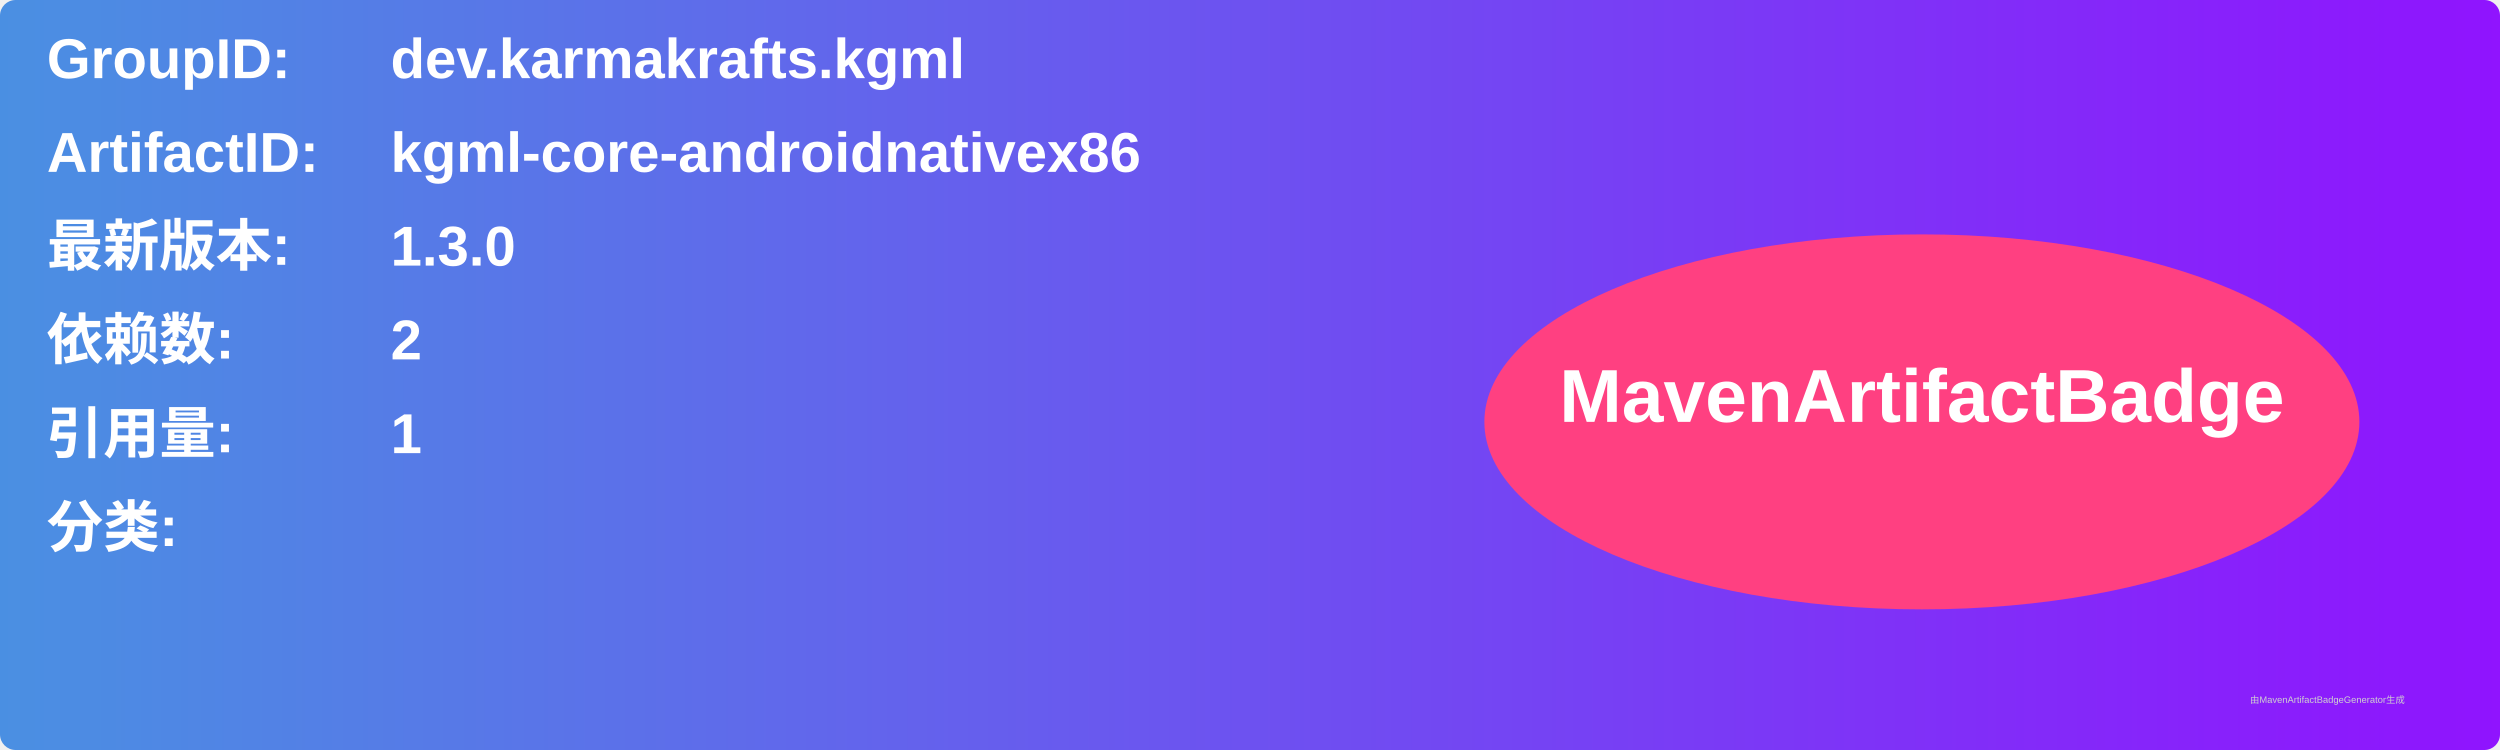
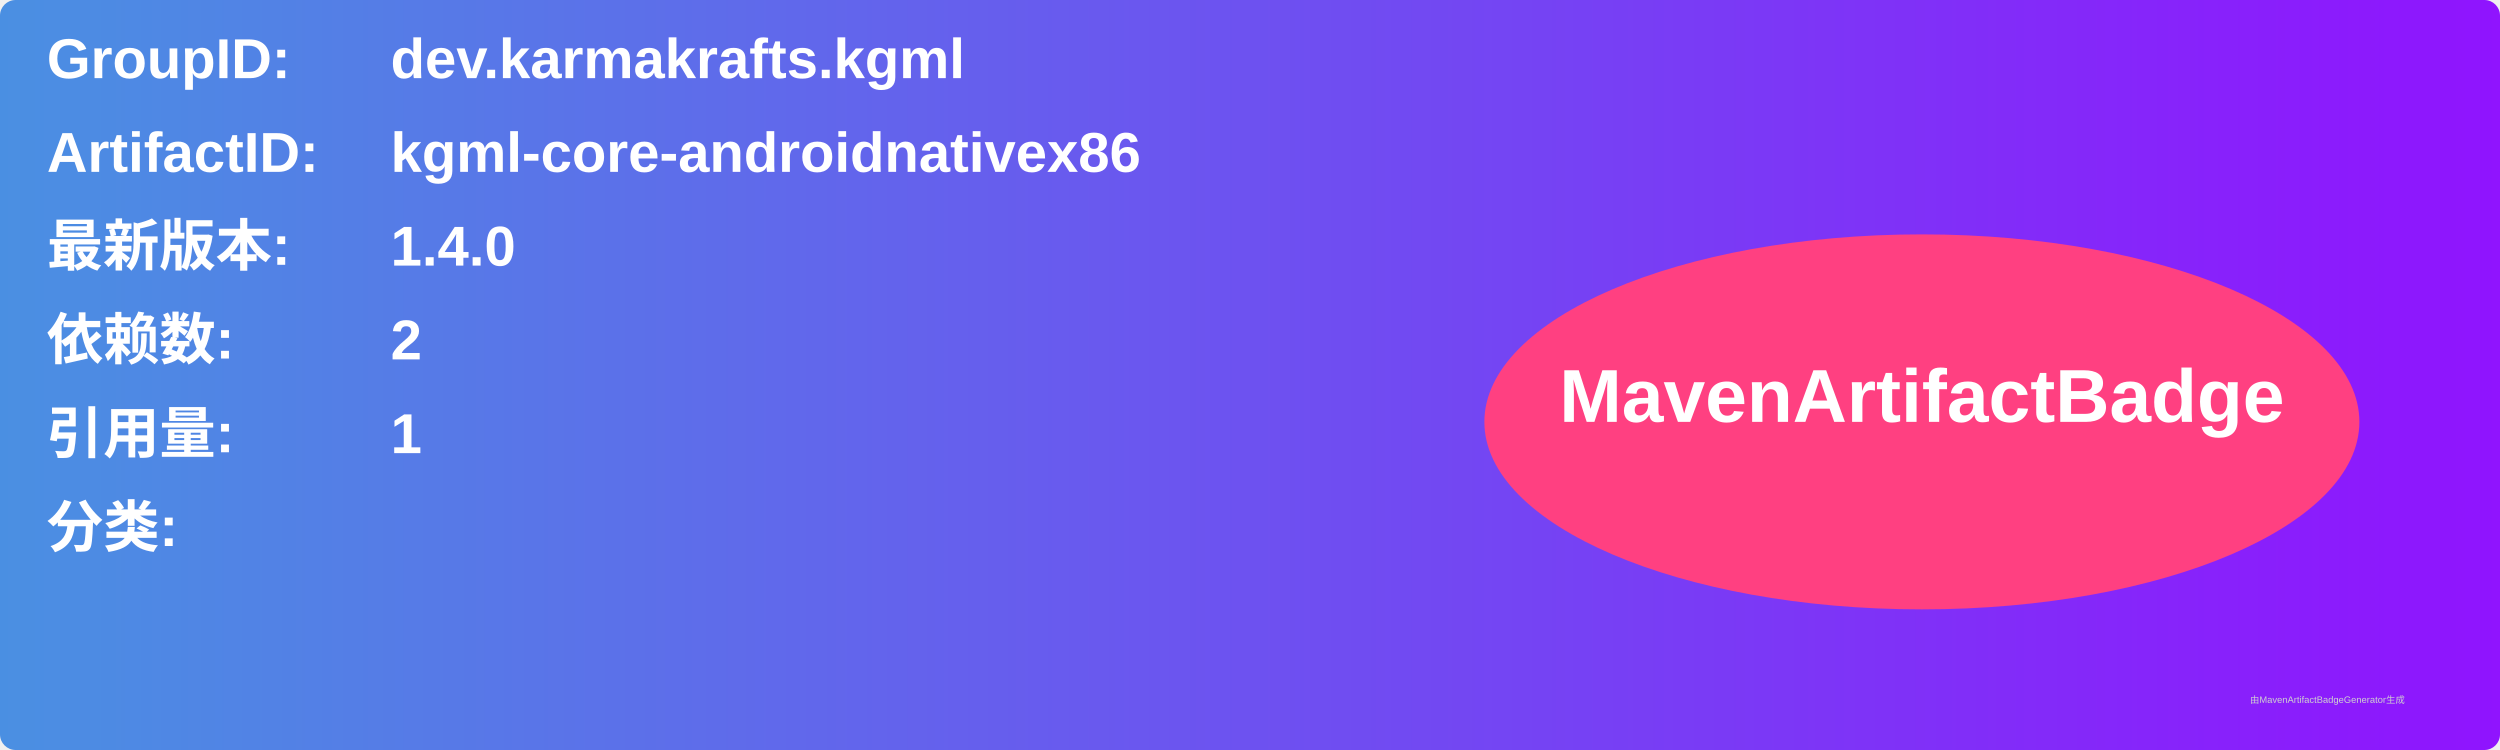
<svg xmlns="http://www.w3.org/2000/svg" width="800" height="240" viewBox="0 0 800 240">
  <linearGradient id="grad" x1="0%" y1="0%" x2="100%" y2="0%">
    <stop offset="0%" stop-color="#4a90e2" />
    <stop offset="100%" stop-color="#9013fe" />
  </linearGradient>
  <rect width="100%" height="100%" rx="5" ry="5" fill="url(#grad)" />
  <g transform="translate(15, 15)">
    <text x="0" y="10" font-family="Arial" font-size="18" fill="white" font-weight="bold" width="260">GroupID:</text>
    <text x="110" y="10" font-family="Arial" font-size="18" fill="white" font-weight="bold" width="460">dev.karmakrafts.kgml</text>
    <text x="0" y="40" font-family="Arial" font-size="18" fill="white" font-weight="bold" width="260">ArtifactID:</text>
    <text x="110" y="40" font-family="Arial" font-size="18" fill="white" font-weight="bold" width="460">kgml-core-androidnativex86</text>
    <text x="0" y="70" font-family="Arial" font-size="18" fill="white" font-weight="bold">最新版本:</text>
    <text x="110" y="70" font-family="Arial" font-size="18" fill="white" font-weight="bold">
-       <tspan font-weight="bold">1.3.0</tspan>
+       <tspan font-weight="bold">1.4.0</tspan>
    </text>
    <text x="0" y="100" font-family="Arial" font-size="18" fill="white" font-weight="bold">依赖数: </text>
    <text x="110" y="100" font-family="Arial" font-size="18" fill="white">
      <tspan font-weight="bold">2</tspan>
    </text>
    <text x="0" y="130" font-family="Arial" font-size="18" fill="white" font-weight="bold">引用量: </text>
    <text x="110" y="130" font-family="Arial" font-size="18" fill="white">
      <tspan font-weight="bold">1</tspan>
    </text>
    <text x="0" y="160" font-family="Arial" font-size="18" fill="white" font-weight="bold">分类:</text>
    <text x="10" y="190" font-family="Arial" font-size="10" fill="white">
      <tspan font-weight="bold" />
    </text>
    <ellipse cx="600" cy="120" rx="140" ry="60" fill="#ff4081" />
    <text x="600" y="120" text-anchor="middle" font-family="Arial" font-size="24" fill="white" font-weight="bold">MavenArtifactBadge</text>
  </g>
  <text x="720" y="225" font-family="Arial" font-size="3" fill="#d0d0d0">由MavenArtifactBadgeGenerator生成</text>
</svg>
